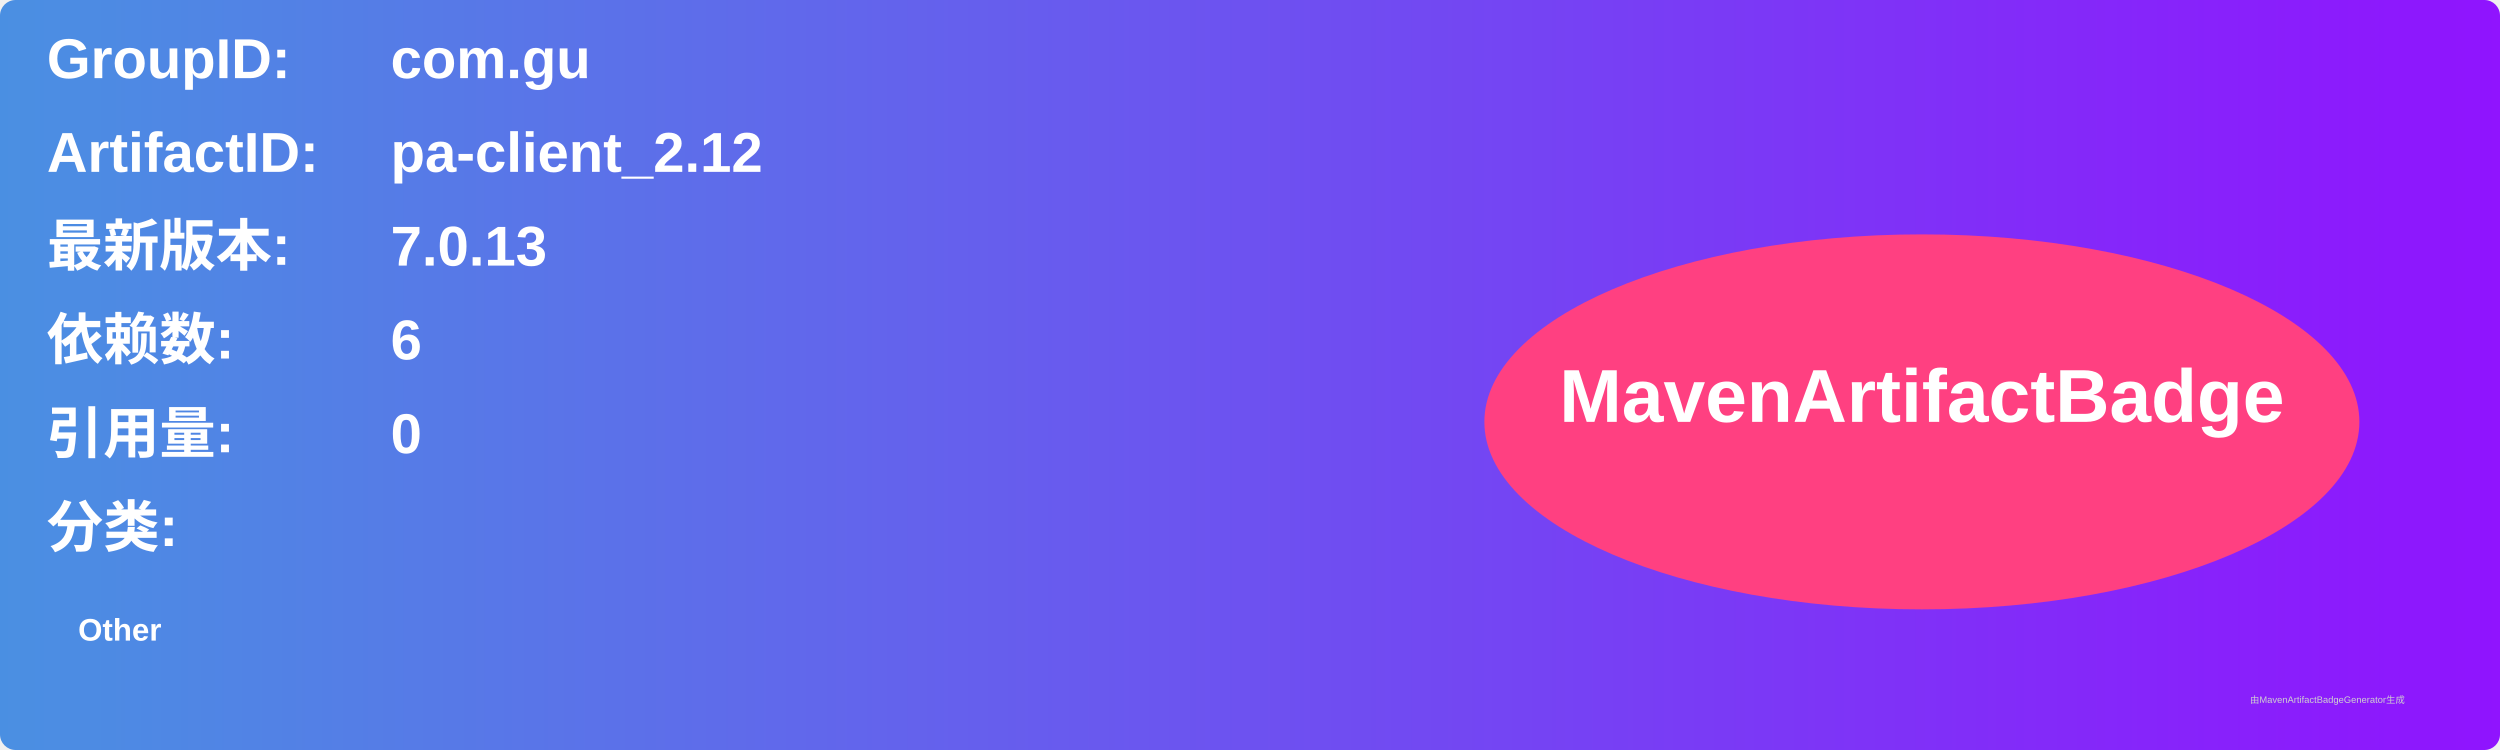
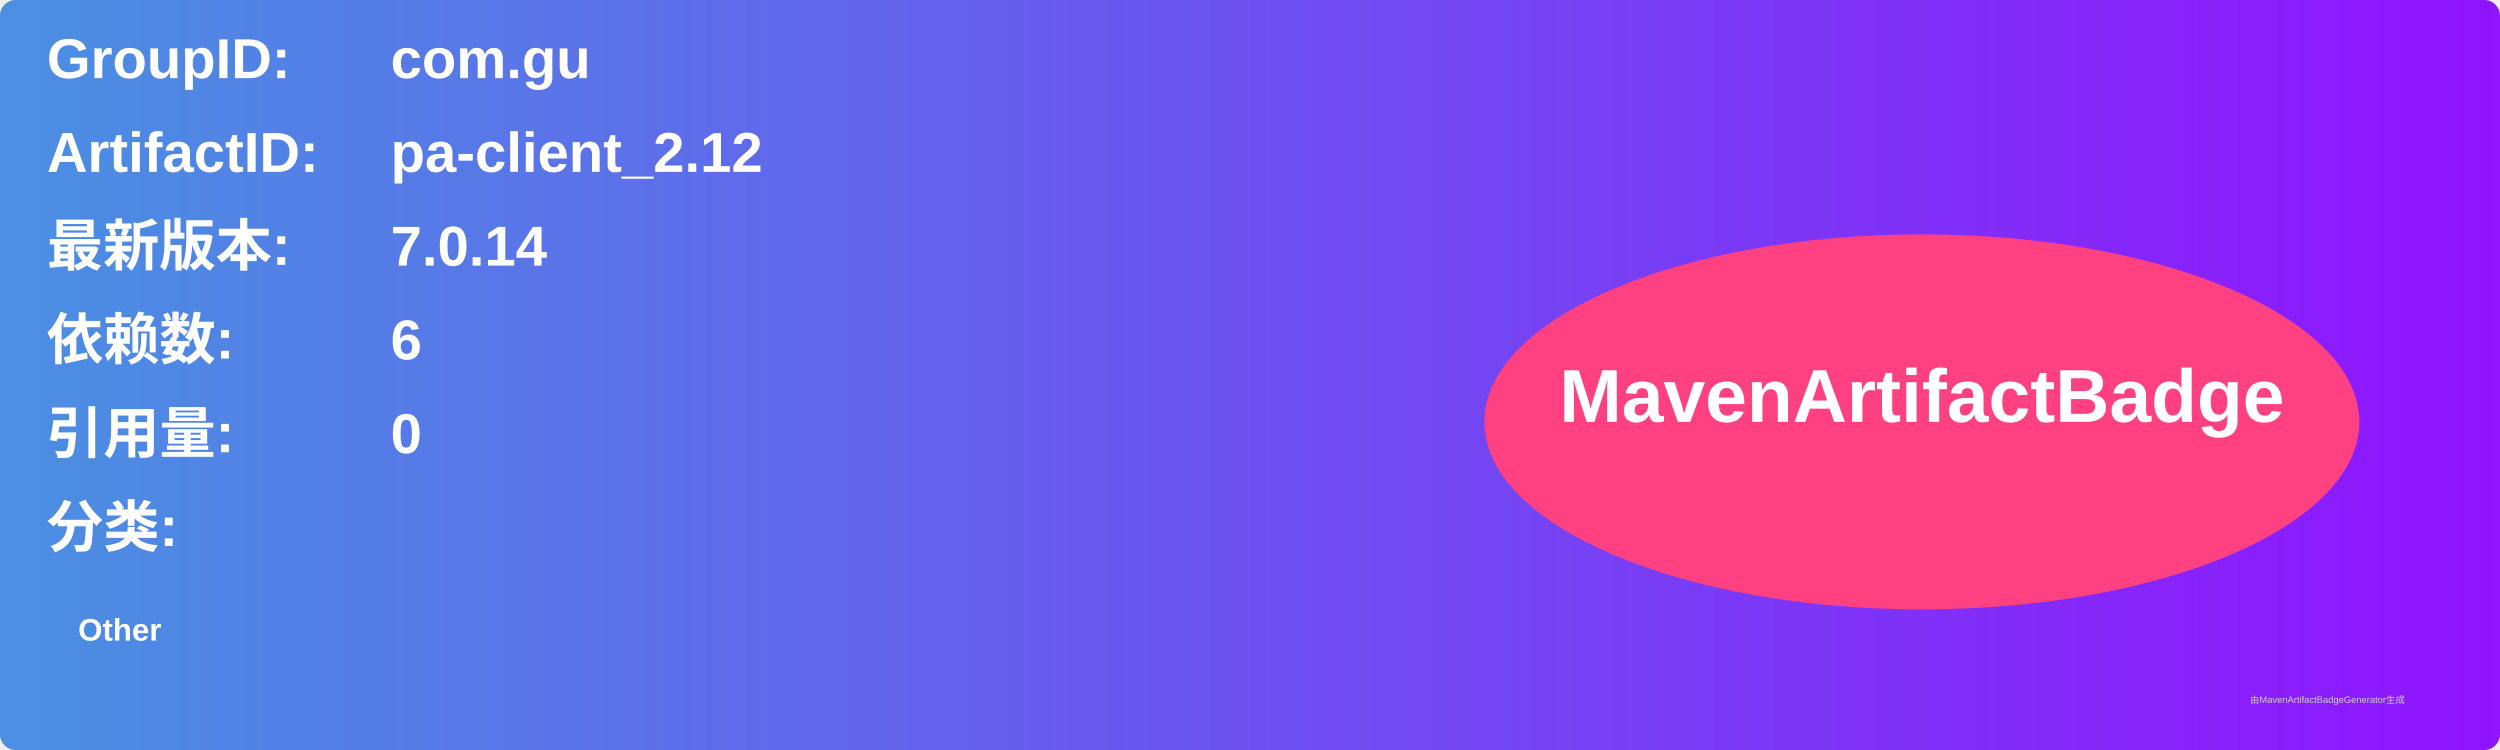
<svg xmlns="http://www.w3.org/2000/svg" width="800" height="240" viewBox="0 0 800 240">
  <linearGradient id="grad" x1="0%" y1="0%" x2="100%" y2="0%">
    <stop offset="0%" stop-color="#4a90e2" />
    <stop offset="100%" stop-color="#9013fe" />
  </linearGradient>
  <rect width="100%" height="100%" rx="5" ry="5" fill="url(#grad)" />
  <g transform="translate(15, 15)">
    <text x="0" y="10" font-family="Arial" font-size="18" fill="white" font-weight="bold" width="260">GroupID:</text>
    <text x="110" y="10" font-family="Arial" font-size="18" fill="white" font-weight="bold" width="460">com.gu</text>
    <text x="0" y="40" font-family="Arial" font-size="18" fill="white" font-weight="bold" width="260">ArtifactID:</text>
    <text x="110" y="40" font-family="Arial" font-size="18" fill="white" font-weight="bold" width="460">pa-client_2.12</text>
    <text x="0" y="70" font-family="Arial" font-size="18" fill="white" font-weight="bold">最新版本:</text>
    <text x="110" y="70" font-family="Arial" font-size="18" fill="white" font-weight="bold">
-       <tspan font-weight="bold">7.0.13</tspan>
+       <tspan font-weight="bold">7.0.14</tspan>
    </text>
    <text x="0" y="100" font-family="Arial" font-size="18" fill="white" font-weight="bold">依赖数: </text>
    <text x="110" y="100" font-family="Arial" font-size="18" fill="white">
      <tspan font-weight="bold">6</tspan>
    </text>
    <text x="0" y="130" font-family="Arial" font-size="18" fill="white" font-weight="bold">引用量: </text>
    <text x="110" y="130" font-family="Arial" font-size="18" fill="white">
      <tspan font-weight="bold">0</tspan>
    </text>
    <text x="0" y="160" font-family="Arial" font-size="18" fill="white" font-weight="bold">分类:</text>
    <text x="10" y="190" font-family="Arial" font-size="10" fill="white">
      <tspan font-weight="bold">Other</tspan>
    </text>
    <ellipse cx="600" cy="120" rx="140" ry="60" fill="#ff4081" />
    <text x="600" y="120" text-anchor="middle" font-family="Arial" font-size="24" fill="white" font-weight="bold">MavenArtifactBadge</text>
  </g>
  <text x="720" y="225" font-family="Arial" font-size="3" fill="#d0d0d0">由MavenArtifactBadgeGenerator生成</text>
</svg>
